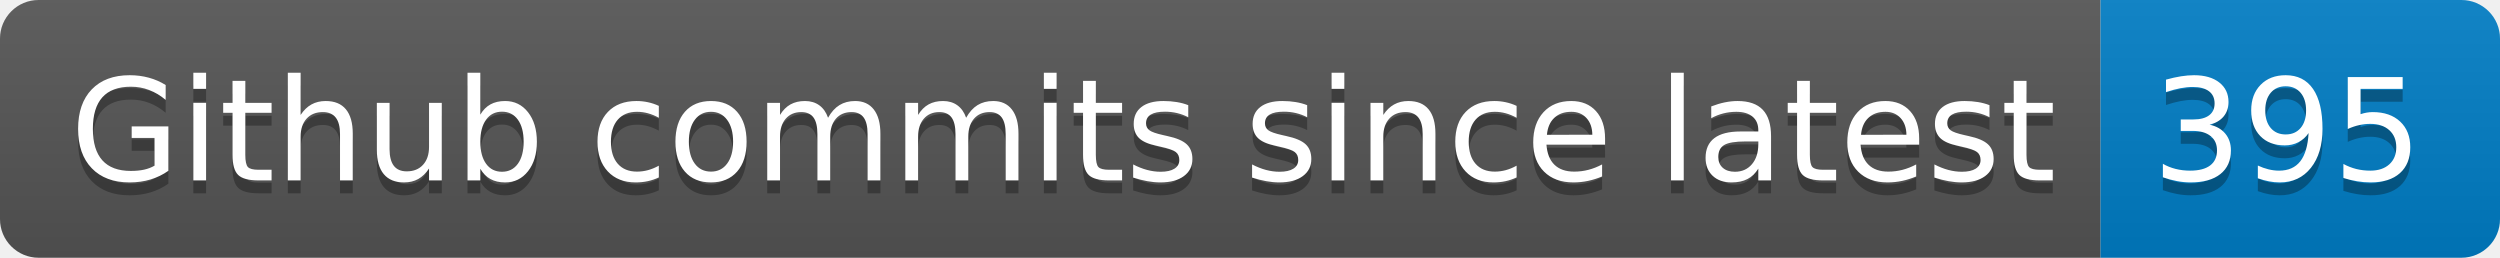
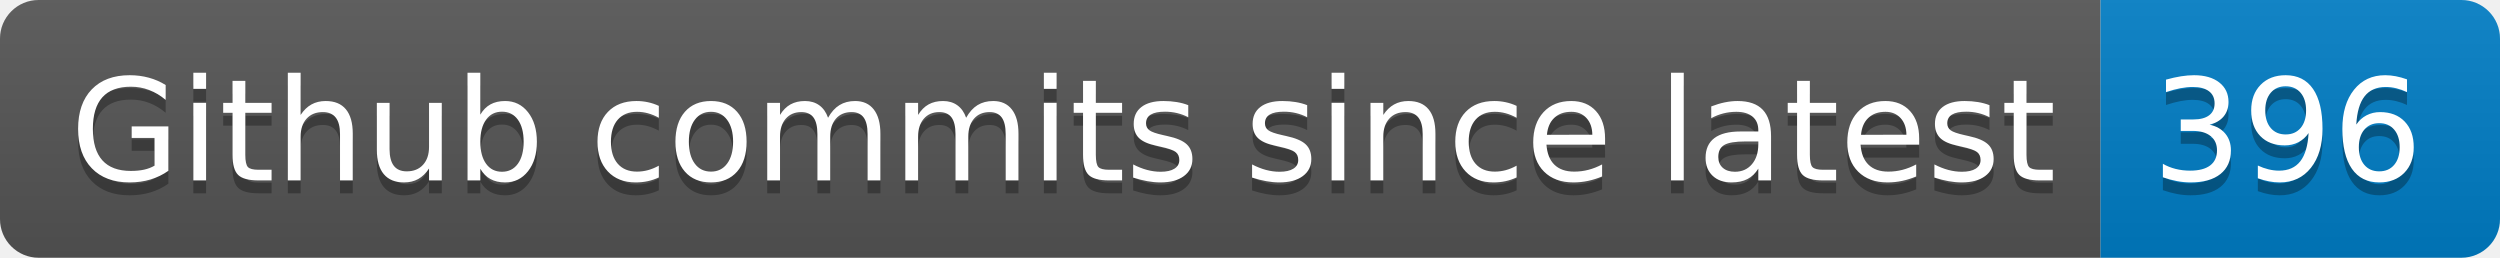
- <svg xmlns="http://www.w3.org/2000/svg" width="194" height="20" role="img" aria-label="Github commits since latest: 395">
+ <svg xmlns="http://www.w3.org/2000/svg" width="194" height="20" role="img" aria-label="Github commits since latest: 396">
  <linearGradient id="s" x2="0" y2="100%">
    <stop offset="0" stop-color="#bbb" stop-opacity=".1" />
    <stop offset="1" stop-opacity=".1" />
  </linearGradient>
  <clipPath id="r">
    <rect width="194" height="20" rx="3" fill="#fff" />
  </clipPath>
  <g clip-path="url(#r)">
    <rect width="163" height="20" fill="#555" />
    <rect x="163" width="31" height="20" fill="#007ec6" />
    <rect width="194" height="20" fill="url(#s)" />
  </g>
  <g fill="#fff" text-anchor="middle" font-family="Verdana,Geneva,DejaVu Sans,sans-serif" text-rendering="geometricPrecision" font-size="110">
    <text aria-hidden="true" x="825" y="150" fill="#010101" fill-opacity=".3" transform="scale(.1)" textLength="1530">Github commits since latest</text>
    <text x="825" y="140" transform="scale(.1)" fill="#fff" textLength="1530">Github commits since latest</text>
-     <text aria-hidden="true" x="1775" y="150" fill="#010101" fill-opacity=".3" transform="scale(.1)" textLength="210">395</text>
-     <text x="1775" y="140" transform="scale(.1)" fill="#fff" textLength="210">395</text>
+     <text aria-hidden="true" x="1775" y="150" fill="#010101" fill-opacity=".3" transform="scale(.1)" textLength="210">396</text>
+     <text x="1775" y="140" transform="scale(.1)" fill="#fff" textLength="210">396</text>
  </g>
</svg>
